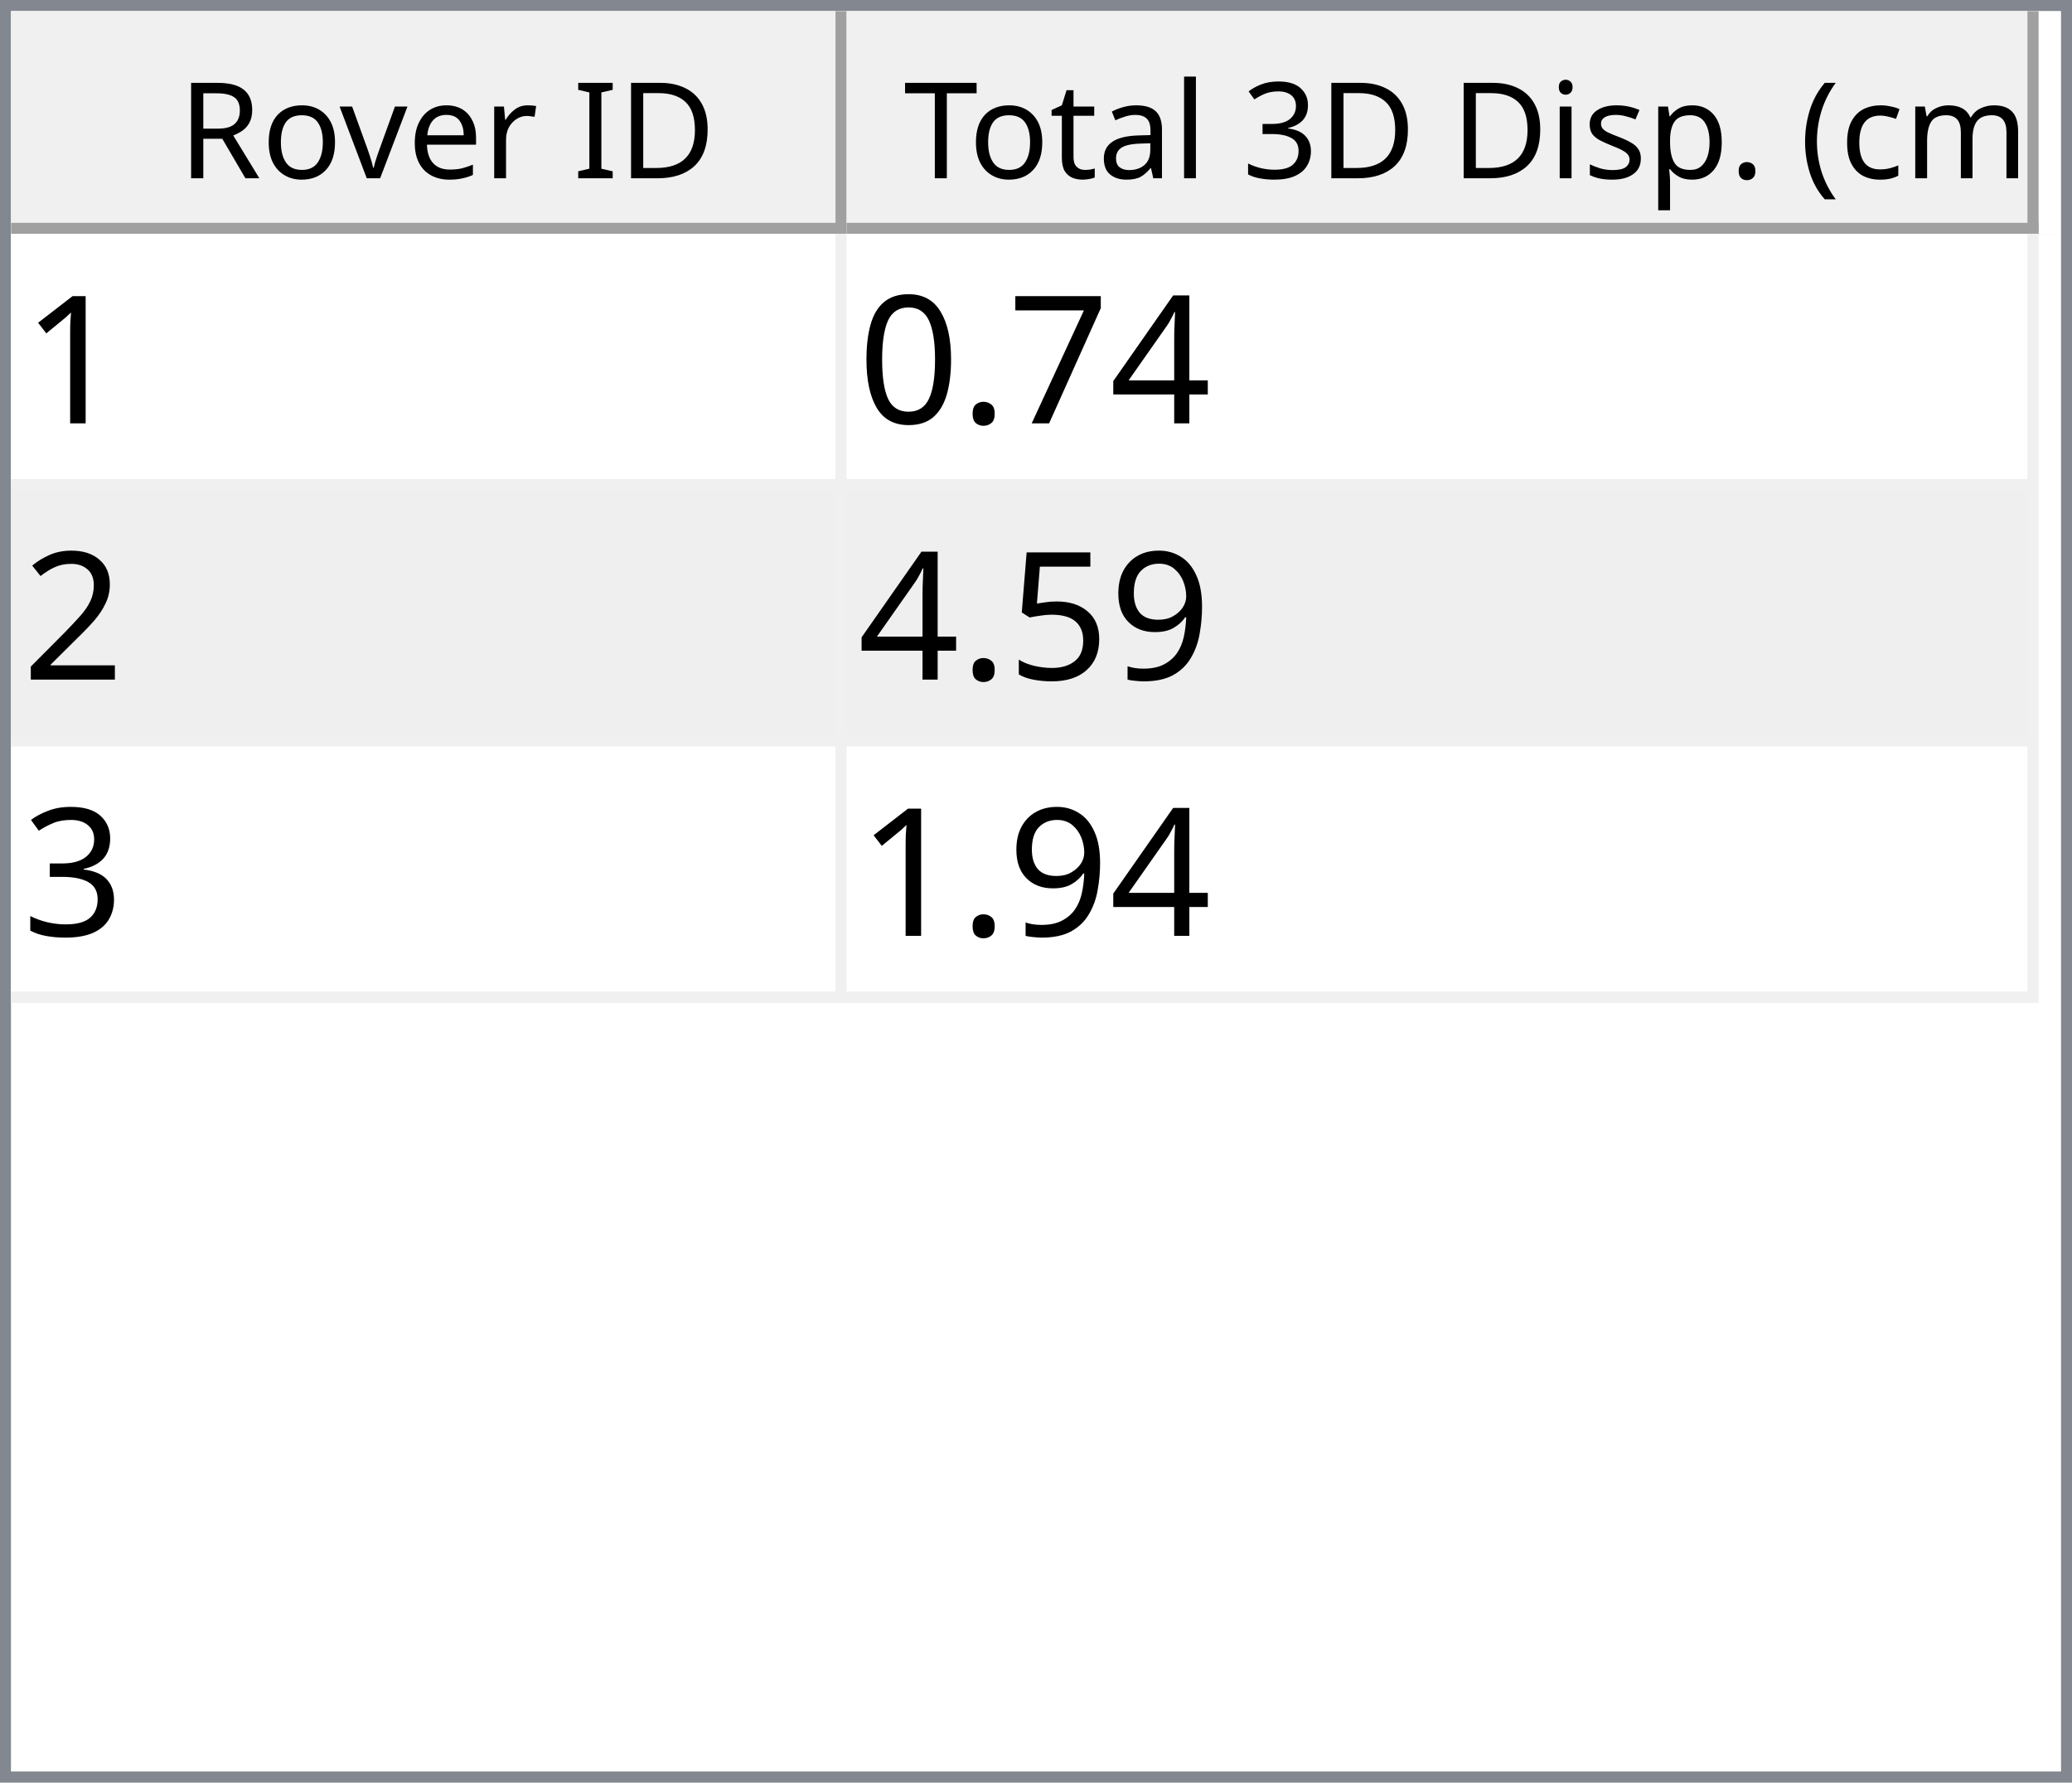
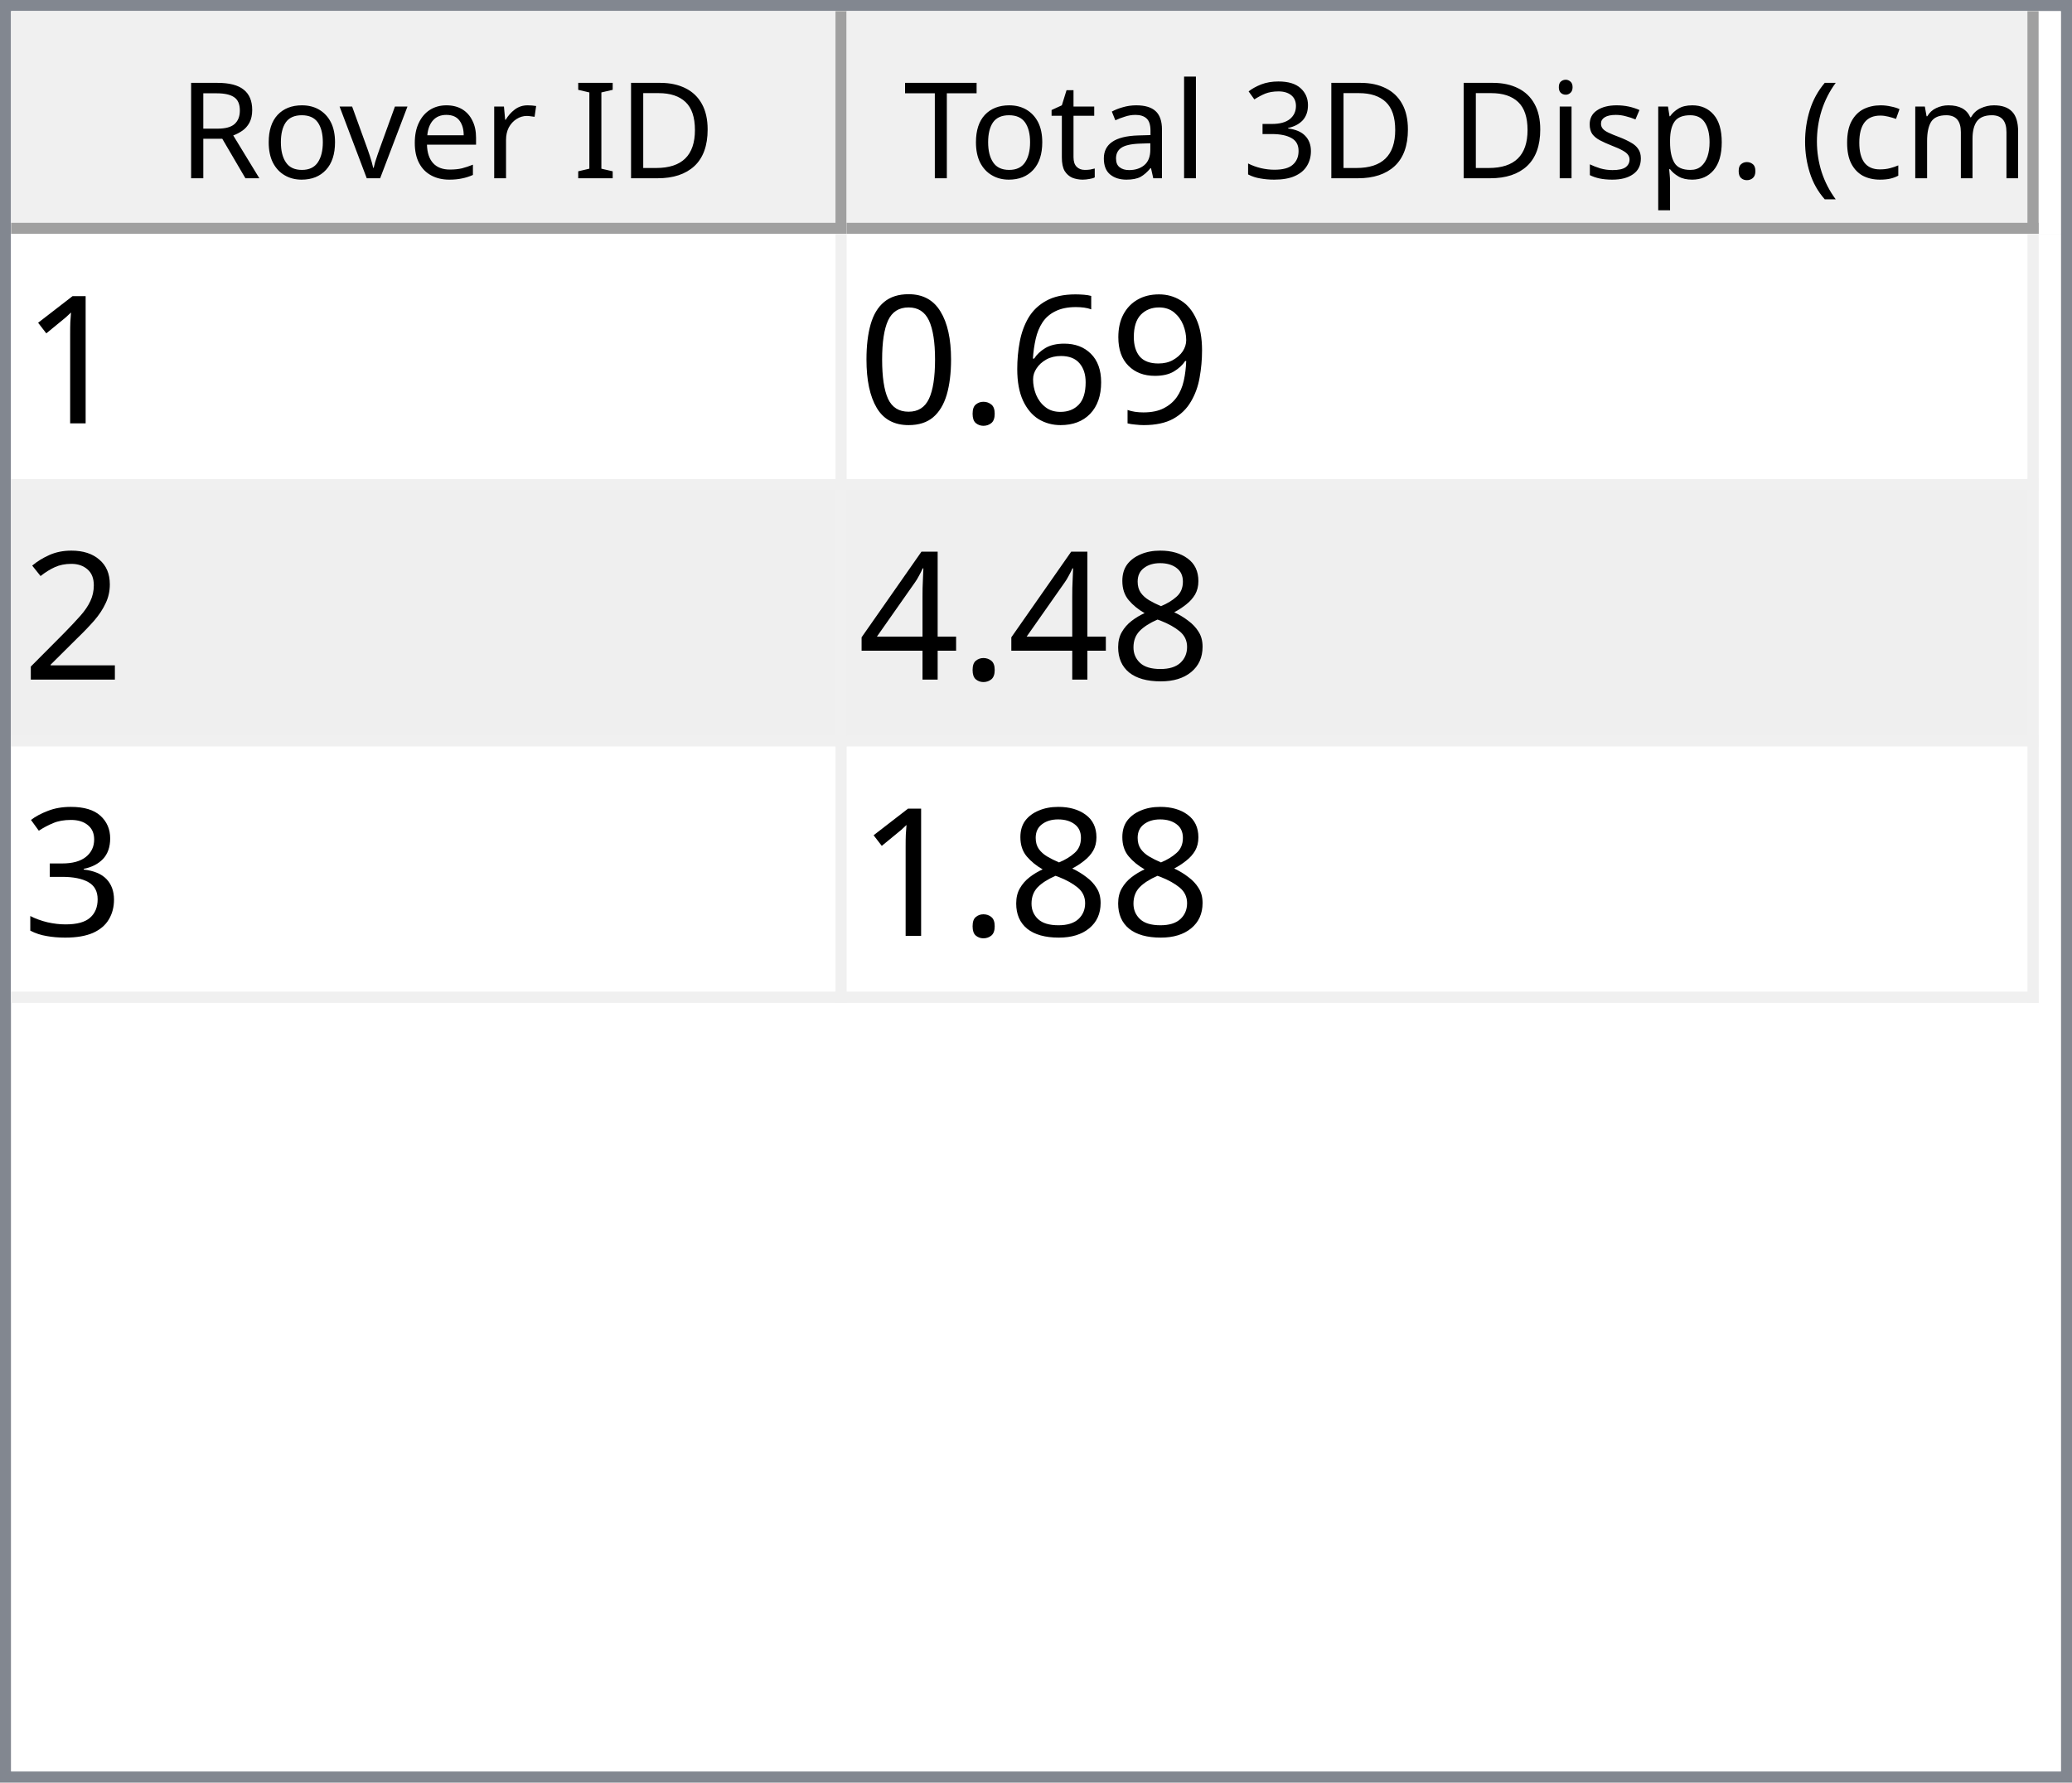
<svg xmlns="http://www.w3.org/2000/svg" style="fill-opacity:1; color-rendering:auto; color-interpolation:auto; text-rendering:auto; stroke:black; stroke-linecap:square; stroke-miterlimit:10; shape-rendering:auto; stroke-opacity:1; fill:black; stroke-dasharray:none; font-weight:normal; stroke-width:1; font-family:'Dialog'; font-style:normal; stroke-linejoin:miter; font-size:12px; stroke-dashoffset:0; image-rendering:auto;" width="186" height="160">
  <defs id="genericDefs" />
  <g>
    <defs id="defs1">
      <clipPath clipPathUnits="userSpaceOnUse" id="clipPath1">
        <path d="M0 0 L186 0 L186 160 L0 160 L0 0 Z" />
      </clipPath>
      <clipPath clipPathUnits="userSpaceOnUse" id="clipPath2">
        <path d="M0 0 L0 160 L186 160 L186 0 Z" />
      </clipPath>
      <clipPath clipPathUnits="userSpaceOnUse" id="clipPath3">
        <path d="M0 0 L0 20 L184 20 L184 0 Z" />
      </clipPath>
      <clipPath clipPathUnits="userSpaceOnUse" id="clipPath4">
        <path d="M0 0 L0 20 L75 20 L75 0 Z" />
      </clipPath>
      <clipPath clipPathUnits="userSpaceOnUse" id="clipPath5">
        <path d="M1 1 L1 19 L74 19 L74 1 Z" />
      </clipPath>
      <clipPath clipPathUnits="userSpaceOnUse" id="clipPath6">
        <path d="M0 0 L0 18 L73 18 L73 0 Z" />
      </clipPath>
      <clipPath clipPathUnits="userSpaceOnUse" id="clipPath7">
        <path d="M-0.5 -0.5 L-0.5 19.5 L74.5 19.5 L74.5 -0.5 Z" />
      </clipPath>
      <clipPath clipPathUnits="userSpaceOnUse" id="clipPath8">
        <path d="M0 0 L0 20 L107 20 L107 0 Z" />
      </clipPath>
      <clipPath clipPathUnits="userSpaceOnUse" id="clipPath9">
        <path d="M1 1 L1 19 L106 19 L106 1 Z" />
      </clipPath>
      <clipPath clipPathUnits="userSpaceOnUse" id="clipPath10">
        <path d="M0 0 L0 18 L105 18 L105 0 Z" />
      </clipPath>
      <clipPath clipPathUnits="userSpaceOnUse" id="clipPath11">
        <path d="M-0.5 -0.5 L-0.5 19.5 L106.5 19.5 L106.5 -0.5 Z" />
      </clipPath>
      <clipPath clipPathUnits="userSpaceOnUse" id="clipPath12">
        <path d="M0 0 L0 138 L184 138 L184 0 Z" />
      </clipPath>
      <clipPath clipPathUnits="userSpaceOnUse" id="clipPath13">
        <path d="M0 0 L0 69 L182 69 L182 0 Z" />
      </clipPath>
      <clipPath clipPathUnits="userSpaceOnUse" id="clipPath14">
        <path d="M-0.5 -0.5 L-0.5 68.5 L181.5 68.5 L181.5 -0.5 Z" />
      </clipPath>
      <clipPath clipPathUnits="userSpaceOnUse" id="clipPath15">
        <path d="M0 0 L0 22 L74 22 L74 0 Z" />
      </clipPath>
      <clipPath clipPathUnits="userSpaceOnUse" id="clipPath16">
        <path d="M0 0 L0 22 L106 22 L106 0 Z" />
      </clipPath>
      <font horiz-adv-x="64.551" id="font1">
        <font-face ascent="107.91" descent="25.098" units-per-em="100" style="font-style:normal; font-family:Segoe UI; font-weight:normal;" />
        <missing-glyph horiz-adv-x="64.551" d="M8.109 0 L8.109 68.266 L56.453 68.266 L56.453 0 L8.109 0 ZM15.328 7.234 L49.219 7.234 L49.219 61.031 L15.328 61.031 L15.328 7.234 Z" />
        <glyph unicode="D" horiz-adv-x="70.117" d="M9.188 0 L9.188 70.016 L28.516 70.016 Q65.531 70.016 65.531 35.891 Q65.531 19.672 55.25 9.836 Q44.969 0 27.734 0 L9.188 0 ZM17.391 62.594 L17.391 7.422 L27.828 7.422 Q41.609 7.422 49.273 14.797 Q56.938 22.172 56.938 35.688 Q56.938 62.594 28.328 62.594 L17.391 62.594 Z" />
        <glyph unicode="I" horiz-adv-x="26.611" d="M17.391 0 L9.188 0 L9.188 70.016 L17.391 70.016 L17.391 0 Z" />
        <glyph unicode=" " horiz-adv-x="27.393" d="" />
        <glyph unicode="r" horiz-adv-x="34.766" d="M34.188 41.891 Q32.078 43.5 28.125 43.5 Q23 43.5 19.555 38.672 Q16.109 33.844 16.109 25.484 L16.109 0 L8.109 0 L8.109 50 L16.109 50 L16.109 39.703 L16.312 39.703 Q18.016 44.969 21.531 47.922 Q25.047 50.875 29.391 50.875 Q32.516 50.875 34.188 50.203 L34.188 41.891 Z" />
        <glyph unicode="e" horiz-adv-x="52.295" d="M48.297 23 L12.984 23 Q13.188 14.656 17.484 10.109 Q21.781 5.562 29.297 5.562 Q37.75 5.562 44.828 11.141 L44.828 3.609 Q38.234 -1.172 27.391 -1.172 Q16.797 -1.172 10.742 5.641 Q4.688 12.453 4.688 24.812 Q4.688 36.469 11.305 43.82 Q17.922 51.172 27.734 51.172 Q37.547 51.172 42.922 44.828 Q48.297 38.484 48.297 27.203 L48.297 23 ZM40.094 29.781 Q40.047 36.719 36.75 40.578 Q33.453 44.438 27.594 44.438 Q21.922 44.438 17.969 40.383 Q14.016 36.328 13.094 29.781 L40.094 29.781 Z" />
        <glyph unicode="v" horiz-adv-x="47.9" d="M47.406 50 L27.484 0 L19.625 0 L0.688 50 L9.469 50 L22.172 13.672 Q23.578 9.672 23.922 6.688 L24.125 6.688 Q24.609 10.453 25.688 13.484 L38.969 50 L47.406 50 Z" />
        <glyph unicode="o" horiz-adv-x="58.594" d="M29 -1.172 Q17.922 -1.172 11.305 5.836 Q4.688 12.844 4.688 24.422 Q4.688 37.016 11.57 44.094 Q18.453 51.172 30.172 51.172 Q41.359 51.172 47.633 44.289 Q53.906 37.406 53.906 25.203 Q53.906 13.234 47.141 6.031 Q40.375 -1.172 29 -1.172 ZM29.594 44.438 Q21.875 44.438 17.383 39.188 Q12.891 33.938 12.891 24.703 Q12.891 15.828 17.43 10.695 Q21.969 5.562 29.594 5.562 Q37.359 5.562 41.531 10.594 Q45.703 15.625 45.703 24.906 Q45.703 34.281 41.531 39.359 Q37.359 44.438 29.594 44.438 Z" />
        <glyph unicode="R" horiz-adv-x="59.814" d="M59.375 0 L49.609 0 L37.891 19.625 Q36.281 22.359 34.766 24.289 Q33.25 26.219 31.664 27.438 Q30.078 28.656 28.25 29.219 Q26.422 29.781 24.125 29.781 L17.391 29.781 L17.391 0 L9.188 0 L9.188 70.016 L30.078 70.016 Q34.672 70.016 38.555 68.867 Q42.438 67.719 45.289 65.375 Q48.141 63.031 49.758 59.547 Q51.375 56.062 51.375 51.375 Q51.375 47.703 50.273 44.656 Q49.172 41.609 47.148 39.211 Q45.125 36.812 42.266 35.133 Q39.406 33.453 35.844 32.516 L35.844 32.328 Q37.594 31.547 38.891 30.547 Q40.188 29.547 41.359 28.18 Q42.531 26.812 43.68 25.078 Q44.828 23.344 46.234 21.047 L59.375 0 ZM17.391 62.594 L17.391 37.203 L28.516 37.203 Q31.594 37.203 34.203 38.133 Q36.812 39.062 38.719 40.797 Q40.625 42.531 41.703 45.047 Q42.781 47.562 42.781 50.688 Q42.781 56.297 39.141 59.445 Q35.5 62.594 28.609 62.594 L17.391 62.594 Z" />
        <glyph unicode=")" horiz-adv-x="30.176" d="M8.297 -15.922 L1.172 -15.922 Q16.406 2.344 16.406 26.812 Q16.406 51.469 1.078 70.016 L8.297 70.016 Q23.531 52.156 23.531 26.703 Q23.531 1.375 8.297 -15.922 Z" />
        <glyph unicode="m" horiz-adv-x="86.133" d="M79.109 0 L71.094 0 L71.094 28.719 Q71.094 37.016 68.531 40.727 Q65.969 44.438 59.906 44.438 Q54.781 44.438 51.195 39.75 Q47.609 35.062 47.609 28.516 L47.609 0 L39.594 0 L39.594 29.688 Q39.594 44.438 28.219 44.438 Q22.953 44.438 19.531 40.016 Q16.109 35.594 16.109 28.516 L16.109 0 L8.109 0 L8.109 50 L16.109 50 L16.109 42.094 L16.312 42.094 Q21.625 51.172 31.844 51.172 Q36.969 51.172 40.773 48.312 Q44.578 45.453 46 40.828 Q51.562 51.172 62.594 51.172 Q79.109 51.172 79.109 30.812 L79.109 0 Z" />
        <glyph unicode="c" horiz-adv-x="46.191" d="M42.188 2.297 Q36.422 -1.172 28.516 -1.172 Q17.828 -1.172 11.258 5.789 Q4.688 12.75 4.688 23.828 Q4.688 36.188 11.766 43.68 Q18.844 51.172 30.672 51.172 Q37.25 51.172 42.281 48.734 L42.281 40.531 Q36.719 44.438 30.375 44.438 Q22.703 44.438 17.797 38.945 Q12.891 33.453 12.891 24.516 Q12.891 15.719 17.508 10.641 Q22.125 5.562 29.891 5.562 Q36.422 5.562 42.188 9.906 L42.188 2.297 Z" />
        <glyph unicode="(" horiz-adv-x="30.176" d="M29.109 -15.922 L21.969 -15.922 Q6.844 1.375 6.844 26.703 Q6.844 52.156 21.969 70.016 L29.203 70.016 Q13.875 51.469 13.875 26.812 Q13.875 2.344 29.109 -15.922 Z" />
        <glyph unicode="." horiz-adv-x="21.68" d="M10.891 -1.078 Q8.641 -1.078 7.055 0.539 Q5.469 2.156 5.469 4.391 Q5.469 6.641 7.055 8.273 Q8.641 9.906 10.891 9.906 Q13.188 9.906 14.797 8.273 Q16.406 6.641 16.406 4.391 Q16.406 2.156 14.797 0.539 Q13.188 -1.078 10.891 -1.078 Z" />
        <glyph unicode="p" horiz-adv-x="58.789" d="M16.312 7.234 L16.109 7.234 L16.109 -23 L8.109 -23 L8.109 50 L16.109 50 L16.109 41.219 L16.312 41.219 Q22.219 51.172 33.594 51.172 Q43.266 51.172 48.688 44.461 Q54.109 37.75 54.109 26.469 Q54.109 13.922 48 6.375 Q41.891 -1.172 31.297 -1.172 Q21.578 -1.172 16.312 7.234 ZM16.109 27.391 L16.109 20.406 Q16.109 14.203 20.141 9.883 Q24.172 5.562 30.375 5.562 Q37.641 5.562 41.773 11.133 Q45.906 16.703 45.906 26.609 Q45.906 34.969 42.047 39.703 Q38.188 44.438 31.594 44.438 Q24.609 44.438 20.359 39.578 Q16.109 34.719 16.109 27.391 Z" />
        <glyph unicode="s" horiz-adv-x="42.432" d="M5.078 1.812 L5.078 10.406 Q11.625 5.562 19.484 5.562 Q30.031 5.562 30.031 12.594 Q30.031 14.594 29.125 15.992 Q28.219 17.391 26.68 18.461 Q25.141 19.531 23.07 20.383 Q21 21.234 18.609 22.172 Q15.281 23.484 12.766 24.828 Q10.25 26.172 8.57 27.859 Q6.891 29.547 6.031 31.695 Q5.172 33.844 5.172 36.719 Q5.172 40.234 6.789 42.945 Q8.406 45.656 11.086 47.484 Q13.766 49.312 17.211 50.242 Q20.656 51.172 24.312 51.172 Q30.812 51.172 35.938 48.922 L35.938 40.828 Q30.422 44.438 23.25 44.438 Q21 44.438 19.195 43.922 Q17.391 43.406 16.094 42.477 Q14.797 41.547 14.086 40.258 Q13.375 38.969 13.375 37.406 Q13.375 35.453 14.086 34.133 Q14.797 32.812 16.164 31.789 Q17.531 30.766 19.484 29.938 Q21.438 29.109 23.922 28.125 Q27.25 26.859 29.883 25.516 Q32.516 24.172 34.375 22.484 Q36.234 20.797 37.234 18.602 Q38.234 16.406 38.234 13.375 Q38.234 9.672 36.602 6.938 Q34.969 4.203 32.234 2.398 Q29.5 0.594 25.93 -0.289 Q22.359 -1.172 18.453 -1.172 Q10.75 -1.172 5.078 1.812 Z" />
        <glyph unicode="i" horiz-adv-x="24.219" d="M12.203 62.703 Q10.062 62.703 8.547 64.164 Q7.031 65.625 7.031 67.875 Q7.031 70.125 8.547 71.609 Q10.062 73.094 12.203 73.094 Q14.406 73.094 15.945 71.609 Q17.484 70.125 17.484 67.875 Q17.484 65.719 15.945 64.211 Q14.406 62.703 12.203 62.703 ZM16.109 0 L8.109 0 L8.109 50 L16.109 50 L16.109 0 Z" />
        <glyph unicode="3" horiz-adv-x="53.906" d="M46.531 19.828 Q46.531 15.094 44.75 11.211 Q42.969 7.328 39.719 4.57 Q36.469 1.812 31.93 0.297 Q27.391 -1.219 21.922 -1.219 Q11.922 -1.219 6 2.594 L6 11.188 Q13.094 5.609 22.219 5.609 Q25.875 5.609 28.828 6.539 Q31.781 7.469 33.906 9.227 Q36.031 10.984 37.18 13.477 Q38.328 15.969 38.328 19.094 Q38.328 32.812 18.797 32.812 L12.984 32.812 L12.984 39.594 L18.5 39.594 Q35.797 39.594 35.797 52.484 Q35.797 64.406 22.609 64.406 Q15.188 64.406 8.688 59.422 L8.688 67.188 Q15.375 71.188 24.609 71.188 Q29 71.188 32.57 69.969 Q36.141 68.75 38.68 66.555 Q41.219 64.359 42.609 61.281 Q44 58.203 44 54.5 Q44 40.672 30.031 36.719 L30.031 36.531 Q33.594 36.141 36.625 34.797 Q39.656 33.453 41.852 31.305 Q44.047 29.156 45.289 26.25 Q46.531 23.344 46.531 19.828 Z" />
        <glyph unicode="l" horiz-adv-x="24.219" d="M16.109 0 L8.109 0 L8.109 74.031 L16.109 74.031 L16.109 0 Z" />
        <glyph unicode="a" horiz-adv-x="50.879" d="M43.891 0 L35.891 0 L35.891 7.812 L35.688 7.812 Q30.469 -1.172 20.312 -1.172 Q12.844 -1.172 8.617 2.781 Q4.391 6.734 4.391 13.281 Q4.391 27.297 20.906 29.594 L35.891 31.688 Q35.891 44.438 25.594 44.438 Q16.547 44.438 9.281 38.281 L9.281 46.484 Q16.656 51.172 26.266 51.172 Q43.891 51.172 43.891 32.516 L43.891 0 ZM35.891 25.297 L23.828 23.641 Q18.266 22.859 15.43 20.875 Q12.594 18.891 12.594 13.875 Q12.594 10.203 15.211 7.883 Q17.828 5.562 22.172 5.562 Q28.125 5.562 32.008 9.742 Q35.891 13.922 35.891 20.312 L35.891 25.297 Z" />
        <glyph unicode="t" horiz-adv-x="33.887" d="M31.297 0.484 Q28.469 -1.078 23.828 -1.078 Q10.688 -1.078 10.688 13.578 L10.688 43.172 L2.094 43.172 L2.094 50 L10.688 50 L10.688 62.203 L18.703 64.797 L18.703 50 L31.297 50 L31.297 43.172 L18.703 43.172 L18.703 14.984 Q18.703 9.969 20.414 7.82 Q22.125 5.672 26.078 5.672 Q29.109 5.672 31.297 7.328 L31.297 0.484 Z" />
        <glyph unicode="T" horiz-adv-x="52.393" d="M50.594 62.594 L30.375 62.594 L30.375 0 L22.172 0 L22.172 62.594 L2 62.594 L2 70.016 L50.594 70.016 L50.594 62.594 Z" />
      </font>
      <font horiz-adv-x="75.0" id="font2">
        <font-face ascent="100.537" descent="21.973" units-per-em="100" style="font-style:normal; font-family:sans-serif; font-weight:normal;" />
        <missing-glyph horiz-adv-x="75.0" d="M12.5 0 L12.5 62.5 L62.5 62.5 L62.5 0 L12.5 0 ZM14.062 1.562 L60.938 1.562 L60.938 60.938 L14.062 60.938 L14.062 1.562 Z" />
        <glyph unicode="1" horiz-adv-x="55.615" d="M37.25 0 L28.469 0 L28.469 56 Q25.297 52.984 20.141 49.953 Q14.984 46.922 10.891 45.406 L10.891 53.906 Q18.266 57.375 23.781 62.305 Q29.297 67.234 31.594 71.875 L37.25 71.875 L37.25 0 Z" />
-         <glyph unicode="4" horiz-adv-x="55.615" d="M32.328 0 L32.328 17.141 L1.266 17.141 L1.266 25.203 L33.938 71.578 L41.109 71.578 L41.109 25.203 L50.781 25.203 L50.781 17.141 L41.109 17.141 L41.109 0 L32.328 0 ZM32.328 25.203 L32.328 57.469 L9.906 25.203 L32.328 25.203 Z" />
-         <glyph unicode="7" horiz-adv-x="55.615" d="M4.734 62.203 L4.734 70.656 L51.078 70.656 L51.078 63.812 Q44.234 56.547 37.523 44.484 Q30.812 32.422 27.156 19.672 Q24.516 10.688 23.781 0 L14.75 0 Q14.891 8.453 18.062 20.414 Q21.234 32.375 27.172 43.484 Q33.109 54.594 39.797 62.203 L4.734 62.203 Z" />
+         <glyph unicode="9" horiz-adv-x="55.615" d="M5.469 16.547 L13.922 17.328 Q14.984 11.375 18.016 8.688 Q21.047 6 25.781 6 Q29.828 6 32.883 7.859 Q35.938 9.719 37.891 12.82 Q39.844 15.922 41.164 21.195 Q42.484 26.469 42.484 31.938 Q42.484 32.516 42.438 33.688 Q39.797 29.5 35.234 26.883 Q30.672 24.266 25.344 24.266 Q16.453 24.266 10.305 30.711 Q4.156 37.156 4.156 47.703 Q4.156 58.594 10.578 65.234 Q17 71.875 26.656 71.875 Q33.641 71.875 39.43 68.117 Q45.219 64.359 48.219 57.398 Q51.219 50.438 51.219 37.25 Q51.219 23.531 48.242 15.406 Q45.266 7.281 39.383 3.031 Q33.5 -1.219 25.594 -1.219 Q17.188 -1.219 11.867 3.445 Q6.547 8.109 5.469 16.547 ZM41.453 48.141 Q41.453 55.719 37.43 60.156 Q33.406 64.594 27.734 64.594 Q21.875 64.594 17.531 59.812 Q13.188 55.031 13.188 47.406 Q13.188 40.578 17.312 36.305 Q21.438 32.031 27.484 32.031 Q33.594 32.031 37.523 36.305 Q41.453 40.578 41.453 48.141 Z" />
+         <glyph unicode="6" horiz-adv-x="55.615" d="M49.75 54.047 L41.016 53.375 Q39.844 58.547 37.703 60.891 Q34.125 64.656 28.906 64.656 Q24.703 64.656 21.531 62.312 Q17.391 59.281 14.992 53.469 Q12.594 47.656 12.5 36.922 Q15.672 41.75 20.266 44.094 Q24.859 46.438 29.891 46.438 Q38.672 46.438 44.852 39.969 Q51.031 33.5 51.031 23.25 Q51.031 16.5 48.125 10.719 Q45.219 4.938 40.141 1.859 Q35.062 -1.219 28.609 -1.219 Q17.625 -1.219 10.695 6.859 Q3.766 14.938 3.766 33.5 Q3.766 54.25 11.422 63.672 Q18.109 71.875 29.438 71.875 Q37.891 71.875 43.289 67.141 Q48.688 62.406 49.75 54.047 ZM13.875 23.188 Q13.875 18.656 15.797 14.508 Q17.719 10.359 21.188 8.18 Q24.656 6 28.469 6 Q34.031 6 38.039 10.492 Q42.047 14.984 42.047 22.703 Q42.047 30.125 38.086 34.398 Q34.125 38.672 28.125 38.672 Q22.172 38.672 18.023 34.398 Q13.875 30.125 13.875 23.188 Z" />
        <glyph unicode="." horiz-adv-x="27.783" d="M9.078 0 L9.078 10.016 L19.094 10.016 L19.094 0 L9.078 0 Z" />
        <glyph unicode="0" horiz-adv-x="55.615" d="M4.156 35.297 Q4.156 48 6.766 55.742 Q9.375 63.484 14.523 67.68 Q19.672 71.875 27.484 71.875 Q33.25 71.875 37.594 69.555 Q41.938 67.234 44.773 62.867 Q47.609 58.5 49.219 52.227 Q50.828 45.953 50.828 35.297 Q50.828 22.703 48.242 14.969 Q45.656 7.234 40.508 3.008 Q35.359 -1.219 27.484 -1.219 Q17.141 -1.219 11.234 6.203 Q4.156 15.141 4.156 35.297 ZM13.188 35.297 Q13.188 17.672 17.312 11.836 Q21.438 6 27.484 6 Q33.547 6 37.672 11.859 Q41.797 17.719 41.797 35.297 Q41.797 52.984 37.672 58.789 Q33.547 64.594 27.391 64.594 Q21.344 64.594 17.719 59.469 Q13.188 52.938 13.188 35.297 Z" />
        <glyph unicode="2" horiz-adv-x="55.615" d="M50.344 8.453 L50.344 0 L3.031 0 Q2.938 3.172 4.047 6.109 Q5.859 10.938 9.836 15.625 Q13.812 20.312 21.344 26.469 Q33.016 36.031 37.117 41.625 Q41.219 47.219 41.219 52.203 Q41.219 57.422 37.477 61.008 Q33.734 64.594 27.734 64.594 Q21.391 64.594 17.578 60.789 Q13.766 56.984 13.719 50.25 L4.688 51.172 Q5.609 61.281 11.664 66.578 Q17.719 71.875 27.938 71.875 Q38.234 71.875 44.242 66.164 Q50.25 60.453 50.25 52 Q50.25 47.703 48.492 43.555 Q46.734 39.406 42.656 34.812 Q38.578 30.219 29.109 22.219 Q21.188 15.578 18.945 13.211 Q16.703 10.844 15.234 8.453 L50.344 8.453 Z" />
-         <glyph unicode="9" horiz-adv-x="55.615" d="M5.469 16.547 L13.922 17.328 Q14.984 11.375 18.016 8.688 Q21.047 6 25.781 6 Q29.828 6 32.883 7.859 Q35.938 9.719 37.891 12.82 Q39.844 15.922 41.164 21.195 Q42.484 26.469 42.484 31.938 Q42.484 32.516 42.438 33.688 Q39.797 29.5 35.234 26.883 Q30.672 24.266 25.344 24.266 Q16.453 24.266 10.305 30.711 Q4.156 37.156 4.156 47.703 Q4.156 58.594 10.578 65.234 Q17 71.875 26.656 71.875 Q33.641 71.875 39.43 68.117 Q45.219 64.359 48.219 57.398 Q51.219 50.438 51.219 37.25 Q51.219 23.531 48.242 15.406 Q45.266 7.281 39.383 3.031 Q33.5 -1.219 25.594 -1.219 Q17.188 -1.219 11.867 3.445 Q6.547 8.109 5.469 16.547 ZM41.453 48.141 Q41.453 55.719 37.43 60.156 Q33.406 64.594 27.734 64.594 Q21.875 64.594 17.531 59.812 Q13.188 55.031 13.188 47.406 Q13.188 40.578 17.312 36.305 Q21.438 32.031 27.484 32.031 Q33.594 32.031 37.523 36.305 Q41.453 40.578 41.453 48.141 Z" />
-         <glyph unicode="5" horiz-adv-x="55.615" d="M4.156 18.75 L13.375 19.531 Q14.406 12.797 18.141 9.398 Q21.875 6 27.156 6 Q33.5 6 37.891 10.789 Q42.281 15.578 42.281 23.484 Q42.281 31 38.062 35.352 Q33.844 39.703 27 39.703 Q22.75 39.703 19.336 37.773 Q15.922 35.844 13.969 32.766 L5.719 33.844 L12.641 70.609 L48.25 70.609 L48.25 62.203 L19.672 62.203 L15.828 42.969 Q22.266 47.469 29.344 47.469 Q38.719 47.469 45.164 40.969 Q51.609 34.469 51.609 24.266 Q51.609 14.547 45.953 7.469 Q39.062 -1.219 27.156 -1.219 Q17.391 -1.219 11.211 4.25 Q5.031 9.719 4.156 18.75 Z" />
+         <glyph unicode="8" horiz-adv-x="55.615" d="M17.672 38.812 Q12.203 40.828 9.57 44.539 Q6.938 48.25 6.938 53.422 Q6.938 61.234 12.555 66.555 Q18.172 71.875 27.484 71.875 Q36.859 71.875 42.578 66.43 Q48.297 60.984 48.297 53.172 Q48.297 48.188 45.68 44.508 Q43.062 40.828 37.75 38.812 Q44.344 36.672 47.781 31.883 Q51.219 27.094 51.219 20.453 Q51.219 11.281 44.727 5.031 Q38.234 -1.219 27.641 -1.219 Q17.047 -1.219 10.547 5.055 Q4.047 11.328 4.047 20.703 Q4.047 27.688 7.594 32.398 Q11.141 37.109 17.672 38.812 ZM15.922 53.719 Q15.922 48.641 19.195 45.414 Q22.469 42.188 27.688 42.188 Q32.766 42.188 36.016 45.383 Q39.266 48.578 39.266 53.219 Q39.266 58.062 35.914 61.359 Q32.562 64.656 27.594 64.656 Q22.562 64.656 19.242 61.43 Q15.922 58.203 15.922 53.719 ZM13.094 20.656 Q13.094 16.891 14.875 13.375 Q16.656 9.859 20.172 7.93 Q23.688 6 27.734 6 Q34.031 6 38.133 10.055 Q42.234 14.109 42.234 20.359 Q42.234 26.703 38.016 30.859 Q33.797 35.016 27.438 35.016 Q21.234 35.016 17.164 30.914 Q13.094 26.812 13.094 20.656 Z" />
+         <glyph unicode="4" horiz-adv-x="55.615" d="M32.328 0 L32.328 17.141 L1.266 17.141 L1.266 25.203 L33.938 71.578 L41.109 71.578 L41.109 25.203 L50.781 25.203 L50.781 17.141 L41.109 17.141 L41.109 0 L32.328 0 ZM32.328 25.203 L32.328 57.469 L9.906 25.203 L32.328 25.203 Z" />
        <glyph unicode="3" horiz-adv-x="55.615" d="M4.203 18.891 L12.984 20.062 Q14.5 12.594 18.141 9.297 Q21.781 6 27 6 Q33.203 6 37.477 10.297 Q41.75 14.594 41.75 20.953 Q41.75 27 37.797 30.93 Q33.844 34.859 27.734 34.859 Q25.25 34.859 21.531 33.891 L22.516 41.609 Q23.391 41.5 23.922 41.5 Q29.547 41.5 34.039 44.43 Q38.531 47.359 38.531 53.469 Q38.531 58.297 35.258 61.477 Q31.984 64.656 26.812 64.656 Q21.688 64.656 18.266 61.43 Q14.844 58.203 13.875 51.766 L5.078 53.328 Q6.688 62.156 12.398 67.016 Q18.109 71.875 26.609 71.875 Q32.469 71.875 37.398 69.359 Q42.328 66.844 44.945 62.5 Q47.562 58.156 47.562 53.266 Q47.562 48.641 45.07 44.828 Q42.578 41.016 37.703 38.766 Q44.047 37.312 47.562 32.695 Q51.078 28.078 51.078 21.141 Q51.078 11.766 44.242 5.25 Q37.406 -1.266 26.953 -1.266 Q17.531 -1.266 11.305 4.352 Q5.078 9.969 4.203 18.891 Z" />
      </font>
    </defs>
    <g style="fill:white; stroke:white;">
      <rect x="0" y="0" width="186" style="clip-path:url(#clipPath1); stroke:none;" height="160" />
    </g>
    <g style="fill:white; text-rendering:optimizeSpeed; color-rendering:optimizeSpeed; image-rendering:optimizeSpeed; shape-rendering:crispEdges; stroke:white; color-interpolation:sRGB;">
      <rect x="0" width="186" height="160" y="0" style="stroke:none;" />
      <path style="stroke:none;" d="M0 160 L186 160 L186 0 L0 0 Z" />
    </g>
    <g style="fill:rgb(240,240,240); font-family:'Segoe UI'; stroke:rgb(240,240,240);">
      <rect x="0" y="0" width="186" style="clip-path:url(#clipPath2); stroke:none;" height="160" />
    </g>
    <g style="fill:rgb(130,135,144); font-family:'Segoe UI'; stroke:rgb(130,135,144);">
      <path d="M0 0 L186 0 L186 160 L0 160 L0 0 ZM1 1 L185 1 L185 159 L1 159 L1 1 Z" style="fill-rule:evenodd; clip-path:url(#clipPath2); stroke:none;" />
    </g>
    <g style="fill:white; font-family:'Segoe UI'; stroke:white;" transform="translate(1,1)">
      <rect x="0" y="0" width="184" style="clip-path:url(#clipPath3); stroke:none;" height="20" />
    </g>
    <g style="fill:rgb(240,240,240); font-family:'Segoe UI'; stroke:rgb(240,240,240);" transform="translate(1,1)">
      <rect x="0" y="0" width="75" style="clip-path:url(#clipPath4); stroke:none;" height="20" />
    </g>
    <g style="font-family:'Segoe UI';" transform="translate(2,2)">
      <text x="14" xml:space="preserve" y="14" style="clip-path:url(#clipPath6); stroke:none;">Rover ID</text>
    </g>
    <g style="fill:rgb(160,160,160); font-family:'Segoe UI'; stroke:rgb(160,160,160); stroke-linejoin:bevel;" transform="translate(1.5,1.5)">
      <line x1="74" x2="74" y1="0" style="fill:none; clip-path:url(#clipPath7);" y2="19" />
    </g>
    <g style="fill:rgb(160,160,160); font-family:'Segoe UI'; stroke:rgb(160,160,160); stroke-linejoin:bevel;" transform="matrix(1,0,0,1,1,1) translate(0.5,0.5)">
      <line x1="0" x2="74" y1="19" style="fill:none; clip-path:url(#clipPath7);" y2="19" />
    </g>
    <g style="fill:rgb(240,240,240); font-family:'Segoe UI'; stroke:rgb(240,240,240);" transform="translate(76,1)">
      <rect x="0" y="0" width="107" style="clip-path:url(#clipPath8); stroke:none;" height="20" />
    </g>
    <g style="font-family:'Segoe UI';" transform="translate(77,2)">
      <text x="1" xml:space="preserve" y="14" style="clip-path:url(#clipPath10); stroke:none;"> Total 3D Disp. (cm)</text>
    </g>
    <g style="fill:rgb(160,160,160); font-family:'Segoe UI'; stroke:rgb(160,160,160); stroke-linejoin:bevel;" transform="translate(76.5,1.5)">
      <line x1="106" x2="106" y1="0" style="fill:none; clip-path:url(#clipPath11);" y2="19" />
    </g>
    <g style="fill:rgb(160,160,160); font-family:'Segoe UI'; stroke:rgb(160,160,160); stroke-linejoin:bevel;" transform="matrix(1,0,0,1,76,1) translate(0.5,0.5)">
      <line x1="0" x2="106" y1="19" style="fill:none; clip-path:url(#clipPath11);" y2="19" />
    </g>
    <g style="fill:white; font-family:'Segoe UI'; stroke:white;" transform="translate(1,21)">
      <rect x="0" y="0" width="184" style="clip-path:url(#clipPath12); stroke:none;" height="138" />
    </g>
    <g style="fill:rgb(240,240,240); font-size:16px; font-family:sans-serif; stroke:rgb(240,240,240);" transform="translate(1,21)">
      <rect x="0" y="0" width="182" style="clip-path:url(#clipPath13); stroke:none;" height="69" />
      <line transform="translate(0.5,0.5)" x1="0" x2="181" y1="22" style="clip-path:url(#clipPath14); fill:none; stroke-linejoin:bevel;" y2="22" />
    </g>
    <g transform="matrix(1,0,0,1,1,21) translate(0.5,0.5)" style="fill:rgb(240,240,240); font-size:16px; font-family:sans-serif; stroke:rgb(240,240,240); stroke-linejoin:bevel;">
      <line x1="0" x2="181" y1="45" style="fill:none; clip-path:url(#clipPath14);" y2="45" />
    </g>
    <g transform="matrix(1,0,0,1,1,21) translate(0.5,0.5)" style="fill:rgb(240,240,240); font-size:16px; font-family:sans-serif; stroke:rgb(240,240,240); stroke-linejoin:bevel;">
      <line x1="0" x2="181" y1="68" style="fill:none; clip-path:url(#clipPath14);" y2="68" />
    </g>
    <g transform="matrix(1,0,0,1,1,21) translate(0.5,0.5)" style="fill:rgb(240,240,240); font-size:16px; font-family:sans-serif; stroke:rgb(240,240,240); stroke-linejoin:bevel;">
      <line x1="74" x2="74" y1="0" style="fill:none; clip-path:url(#clipPath14);" y2="68" />
    </g>
    <g transform="matrix(1,0,0,1,1,21) translate(0.5,0.5)" style="fill:rgb(240,240,240); font-size:16px; font-family:sans-serif; stroke:rgb(240,240,240); stroke-linejoin:bevel;">
      <line x1="181" x2="181" y1="0" style="fill:none; clip-path:url(#clipPath14);" y2="68" />
    </g>
    <g style="fill:white; font-size:16px; font-family:sans-serif; stroke:white;" transform="matrix(1,0,0,1,1,21)">
      <rect x="0" y="0" width="74" style="clip-path:url(#clipPath15); stroke:none;" height="22" />
      <text x="1" y="17" style="fill:black; clip-path:url(#clipPath15); stroke:none;" xml:space="preserve">1</text>
    </g>
    <g style="fill:white; font-size:16px; font-family:sans-serif; stroke:white;" transform="matrix(1,0,0,1,1,21) translate(75,0)">
      <rect x="0" y="0" width="106" style="clip-path:url(#clipPath16); stroke:none;" height="22" />
-       <text x="1" y="17" style="fill:black; clip-path:url(#clipPath16); stroke:none;" xml:space="preserve">0.74</text>
+       <text x="1" y="17" style="fill:black; clip-path:url(#clipPath16); stroke:none;" xml:space="preserve">0.69</text>
    </g>
    <g style="fill:rgb(239,239,239); font-size:16px; font-family:sans-serif; stroke:rgb(239,239,239);" transform="matrix(1,0,0,1,1,21) translate(0,23)">
      <rect x="0" y="0" width="74" style="clip-path:url(#clipPath15); stroke:none;" height="22" />
      <text x="1" y="17" style="fill:black; clip-path:url(#clipPath15); stroke:none;" xml:space="preserve">2</text>
    </g>
    <g style="fill:rgb(239,239,239); font-size:16px; font-family:sans-serif; stroke:rgb(239,239,239);" transform="matrix(1,0,0,1,1,21) translate(75,23)">
      <rect x="0" y="0" width="106" style="clip-path:url(#clipPath16); stroke:none;" height="22" />
-       <text x="1" y="17" style="fill:black; clip-path:url(#clipPath16); stroke:none;" xml:space="preserve">4.59</text>
+       <text x="1" y="17" style="fill:black; clip-path:url(#clipPath16); stroke:none;" xml:space="preserve">4.48</text>
    </g>
    <g style="fill:white; font-size:16px; font-family:sans-serif; stroke:white;" transform="matrix(1,0,0,1,1,21) translate(0,46)">
      <rect x="0" y="0" width="74" style="clip-path:url(#clipPath15); stroke:none;" height="22" />
      <text x="1" y="17" style="fill:black; clip-path:url(#clipPath15); stroke:none;" xml:space="preserve">3</text>
    </g>
    <g style="fill:white; font-size:16px; font-family:sans-serif; stroke:white;" transform="matrix(1,0,0,1,1,21) translate(75,46)">
      <rect x="0" y="0" width="106" style="clip-path:url(#clipPath16); stroke:none;" height="22" />
-       <text x="1" y="17" style="fill:black; clip-path:url(#clipPath16); stroke:none;" xml:space="preserve">1.94</text>
+       <text x="1" y="17" style="fill:black; clip-path:url(#clipPath16); stroke:none;" xml:space="preserve">1.88</text>
    </g>
  </g>
</svg>
